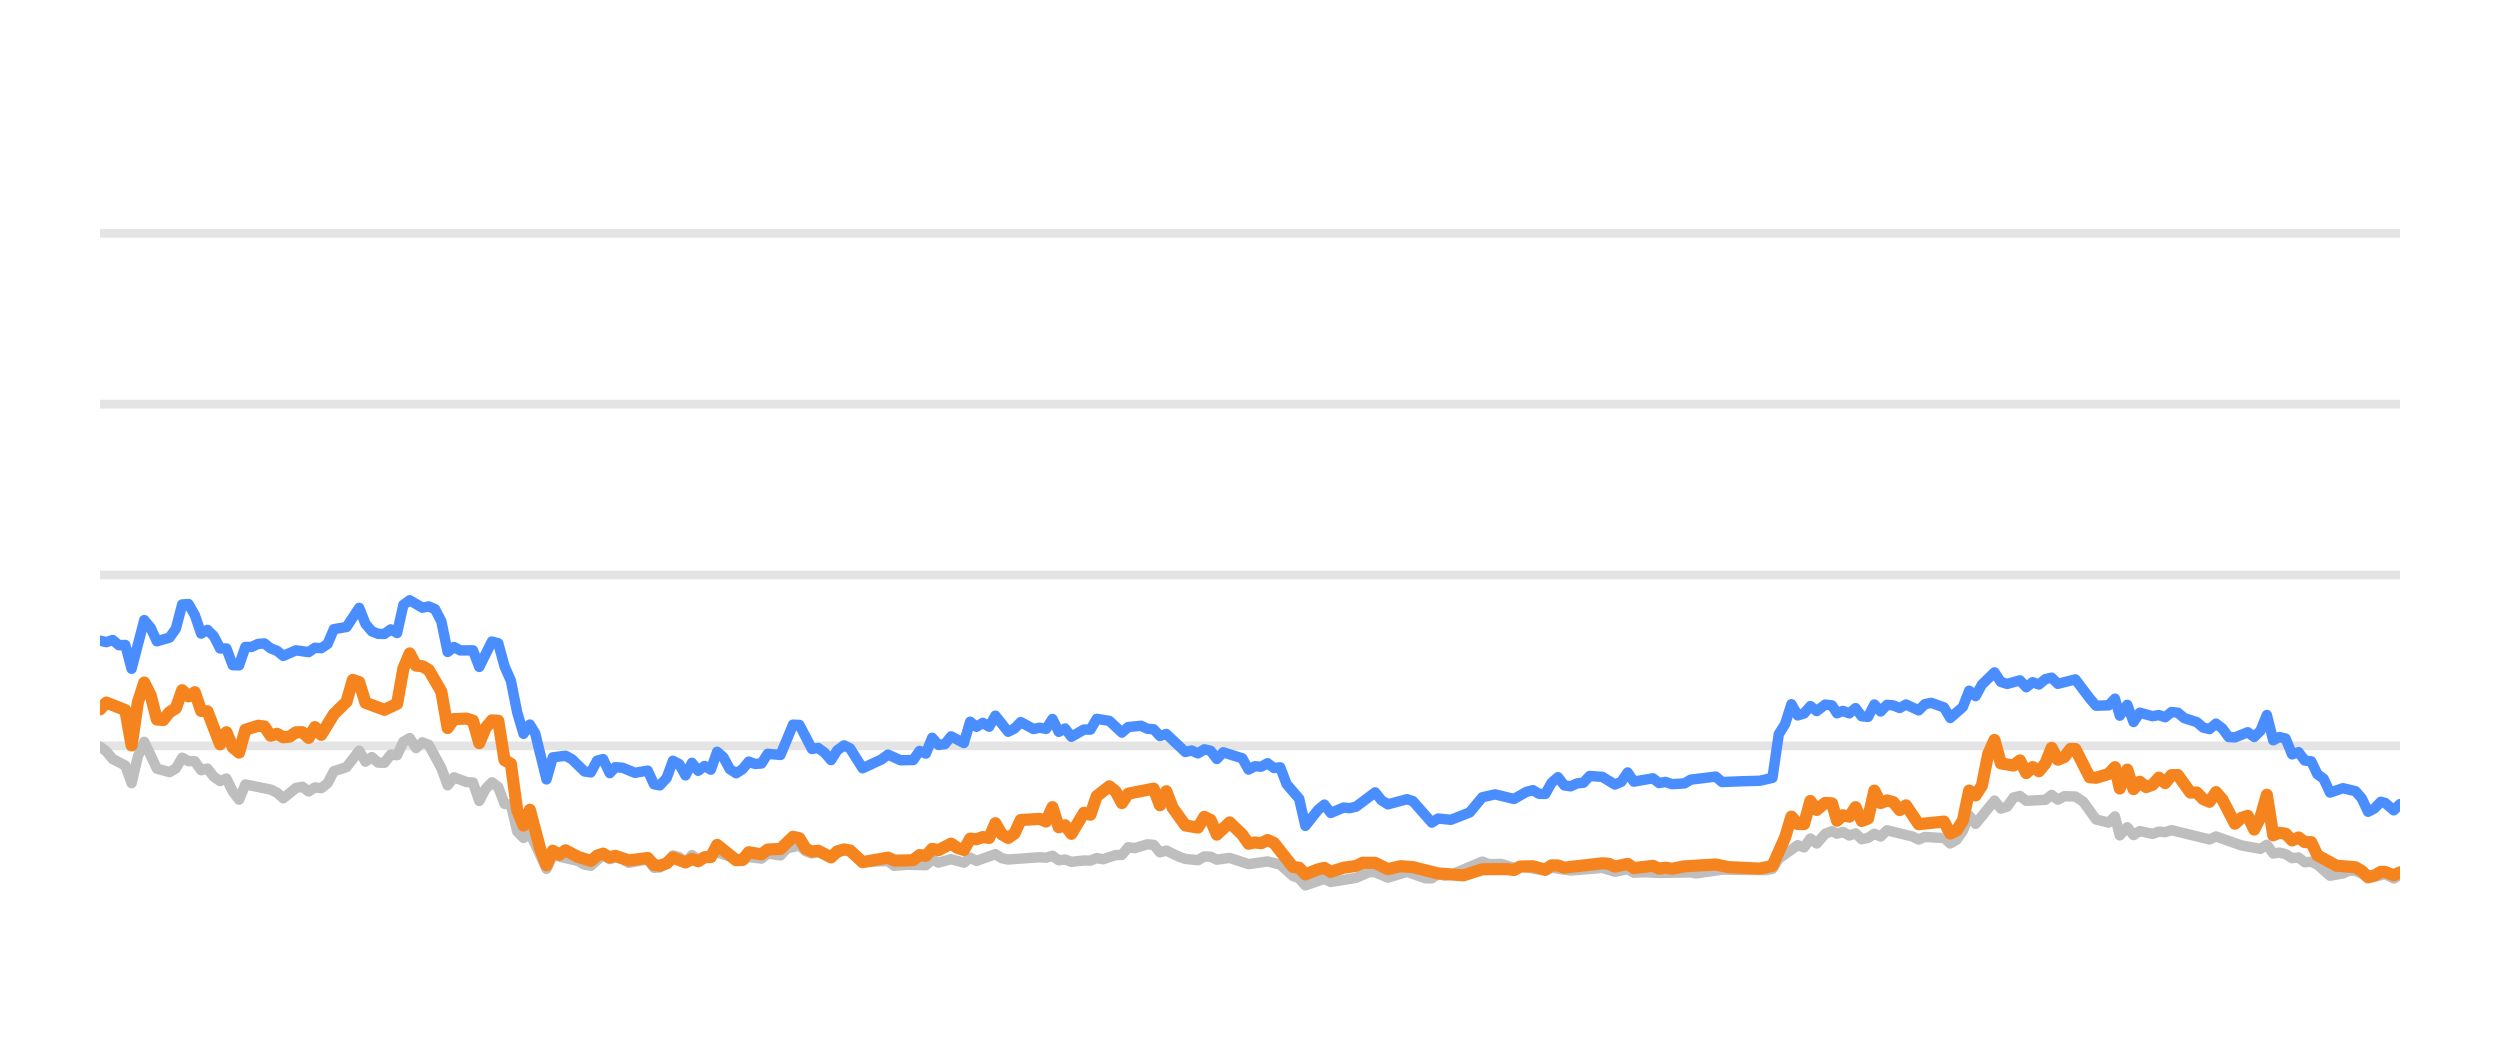
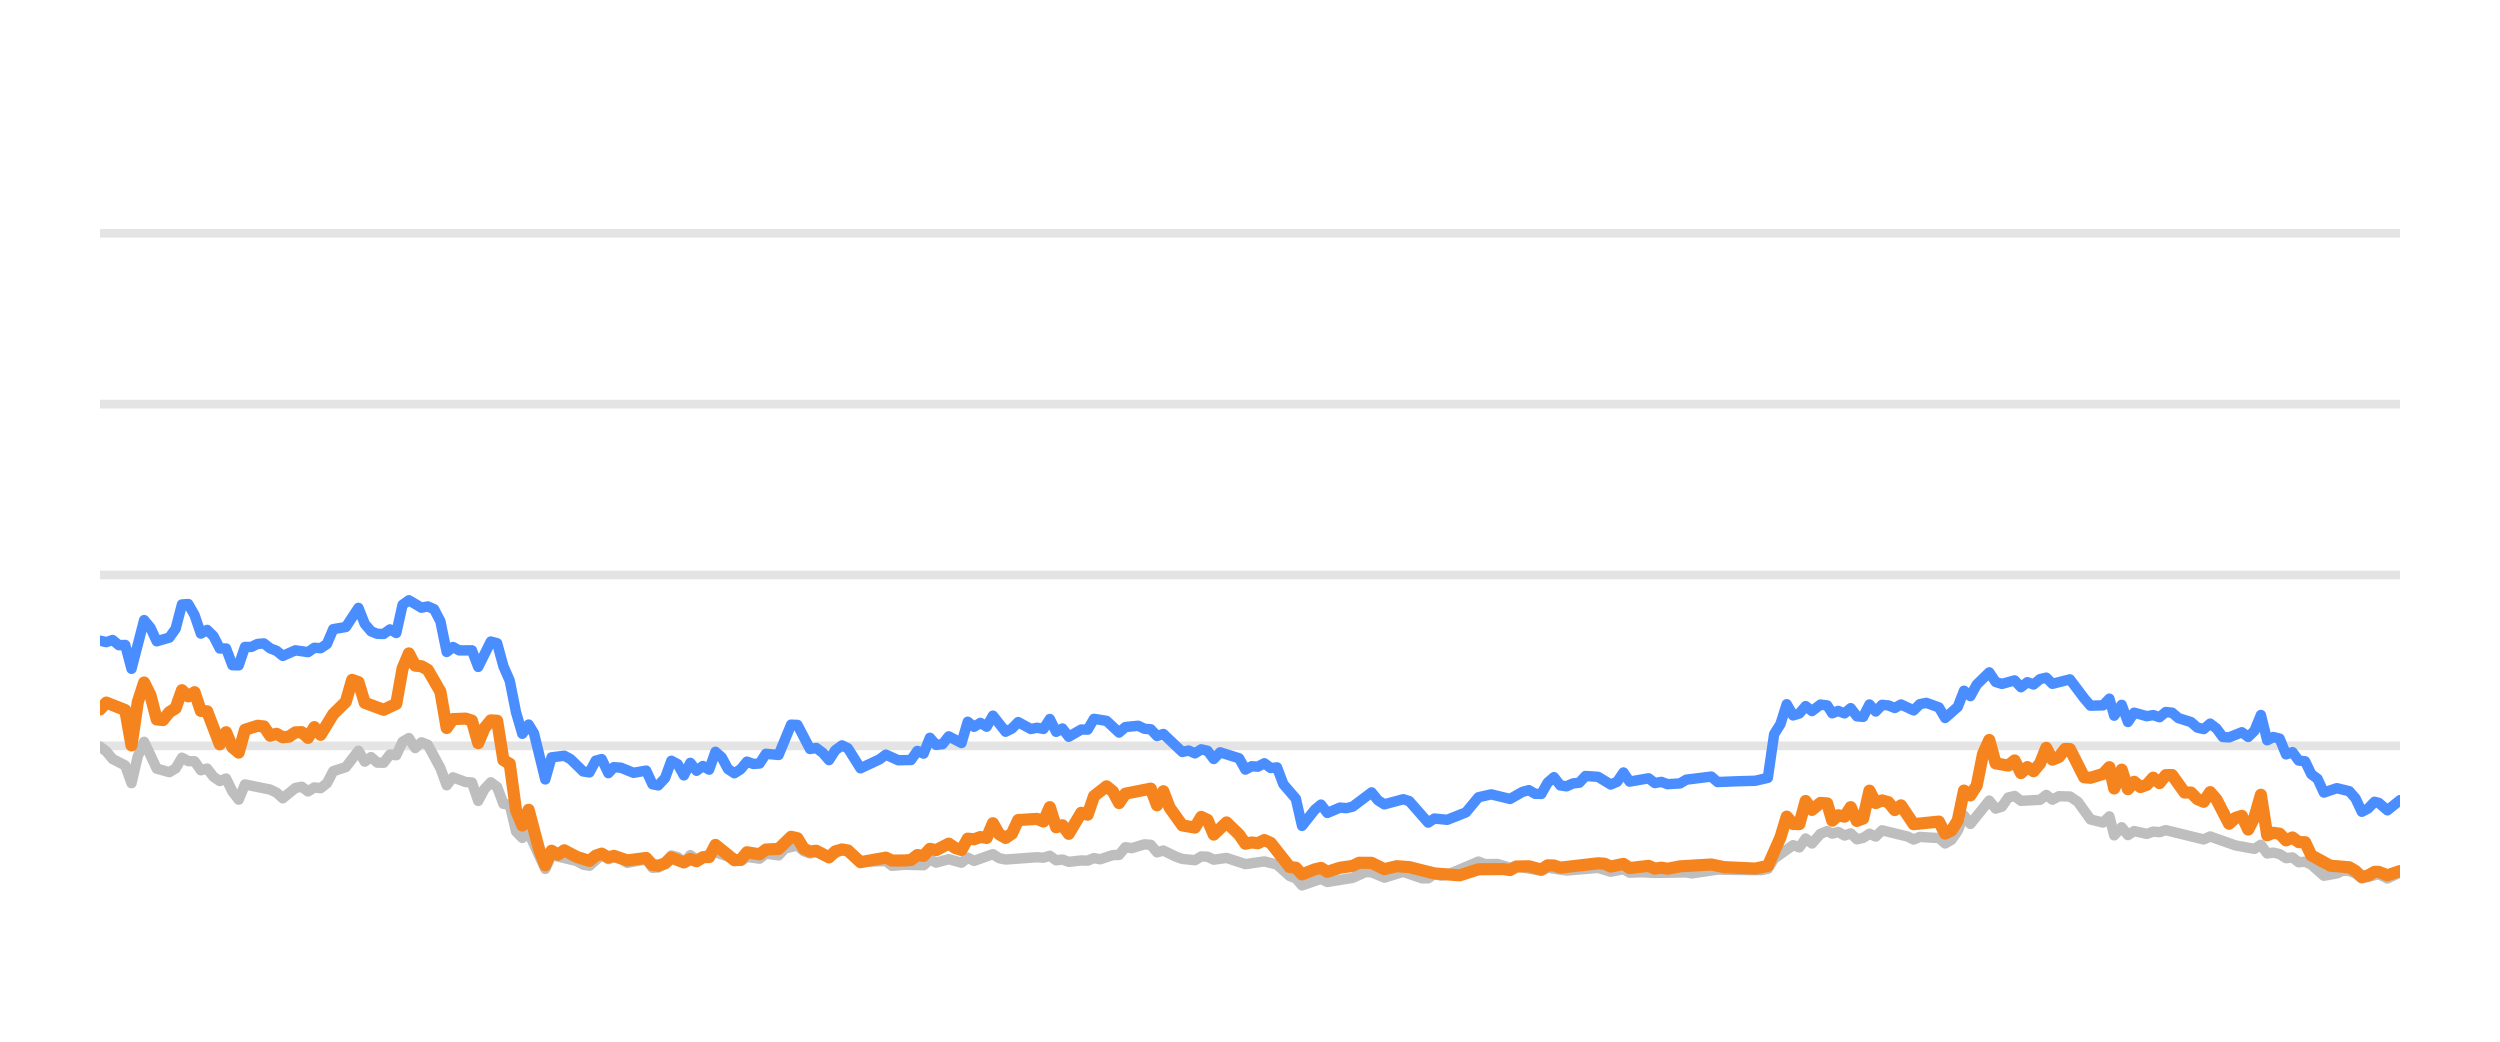
<svg xmlns="http://www.w3.org/2000/svg" width="144pt" height="60pt" viewBox="0 0 144 60" version="1.1">
  <defs>
    <style type="text/css">*{stroke-linejoin: round; stroke-linecap: butt}</style>
  </defs>
  <g id="figure_1">
    <g id="patch_1">
      <path d="M 0 60  L 144 60  L 144 0  L 0 0  L 0 60  z " style="fill: none; opacity: 0" />
    </g>
    <g id="axes_1">
      <g id="patch_2">
        <path d="M 5.76 52.8  L 138.24 52.8  L 138.24 3.6  L 5.76 3.6  L 5.76 52.8  z " style="fill: none" />
      </g>
      <g id="matplotlib.axis_1" />
      <g id="matplotlib.axis_2" />
      <g id="line2d_1">
-         <path d="M 5.76 42.96  L 138.24 42.96  " clip-path="url(#p97b333dc71)" style="fill: none; stroke: #b2b2b2; stroke-opacity: 0.35; stroke-width: 0.5; stroke-linecap: square" />
+         <path d="M 5.76 42.96  L 138.24 42.96  " clip-path="url(#pdc6a5bbc4b)" style="fill: none; stroke: #b2b2b2; stroke-opacity: 0.35; stroke-width: 0.5; stroke-linecap: square" />
      </g>
      <g id="line2d_2">
-         <path d="M 5.76 33.12  L 138.24 33.12  " clip-path="url(#p97b333dc71)" style="fill: none; stroke: #b2b2b2; stroke-opacity: 0.35; stroke-width: 0.5; stroke-linecap: square" />
+         <path d="M 5.76 33.12  L 138.24 33.12  " clip-path="url(#pdc6a5bbc4b)" style="fill: none; stroke: #b2b2b2; stroke-opacity: 0.35; stroke-width: 0.5; stroke-linecap: square" />
      </g>
      <g id="line2d_3">
-         <path d="M 5.76 23.28  L 138.24 23.28  " clip-path="url(#p97b333dc71)" style="fill: none; stroke: #b2b2b2; stroke-opacity: 0.35; stroke-width: 0.5; stroke-linecap: square" />
+         <path d="M 5.76 23.28  L 138.24 23.28  " clip-path="url(#pdc6a5bbc4b)" style="fill: none; stroke: #b2b2b2; stroke-opacity: 0.35; stroke-width: 0.5; stroke-linecap: square" />
      </g>
      <g id="line2d_4">
-         <path d="M 5.76 13.44  L 138.24 13.44  " clip-path="url(#p97b333dc71)" style="fill: none; stroke: #b2b2b2; stroke-opacity: 0.35; stroke-width: 0.5; stroke-linecap: square" />
+         <path d="M 5.76 13.44  L 138.24 13.44  " clip-path="url(#pdc6a5bbc4b)" style="fill: none; stroke: #b2b2b2; stroke-opacity: 0.35; stroke-width: 0.5; stroke-linecap: square" />
      </g>
      <g id="line2d_5">
-         <path d="M 5.76 43.004  L 6.124 43.28  L 6.488 43.718  L 7.216 44.092  L 7.58 45.11  L 7.945 43.555  L 8.309 42.729  L 9.037 44.274  L 9.765 44.475  L 10.129 44.259  L 10.493 43.644  L 10.857 43.841  L 11.221 43.851  L 11.585 44.367  L 11.949 44.269  L 12.314 44.741  L 12.678 44.987  L 13.042 44.844  L 13.406 45.587  L 13.77 46.06  L 14.134 45.184  L 15.59 45.479  L 15.954 45.656  L 16.318 45.981  L 17.047 45.386  L 17.411 45.317  L 17.775 45.587  L 18.139 45.356  L 18.503 45.4  L 18.867 45.115  L 19.231 44.421  L 19.959 44.185  L 20.688 43.24  L 21.052 43.87  L 21.416 43.609  L 21.78 43.929  L 22.144 43.934  L 22.508 43.462  L 22.872 43.501  L 23.236 42.724  L 23.6 42.512  L 23.964 43.088  L 24.328 42.758  L 24.692 42.901  L 25.421 44.239  L 25.785 45.233  L 26.149 44.775  L 26.877 45.046  L 27.241 45.071  L 27.605 46.133  L 27.969 45.445  L 28.333 45.061  L 28.697 45.331  L 29.061 46.301  L 29.426 46.345  L 29.79 47.895  L 30.154 48.264  L 30.518 47.964  L 31.478 50.05  L 31.841 49.248  L 33.304 49.597  L 33.667 49.804  L 34.031 49.868  L 34.735 49.248  L 35.123 49.484  L 35.441 49.376  L 35.85 49.479  L 36.214 49.7  L 37.306 49.494  L 37.671 49.986  L 38.004 49.966  L 38.398 49.7  L 38.76 49.272  L 39.124 49.371  L 39.484 49.681  L 39.856 49.253  L 40.216 49.513  L 41.308 49.09  L 42.766 49.587  L 43.128 49.361  L 43.857 49.459  L 44.221 49.169  L 44.955 49.272  L 45.321 48.874  L 46.045 48.702  L 46.409 49.031  L 46.77 49.159  L 47.132 49.08  L 47.866 49.366  L 48.618 48.908  L 48.96 49.051  L 49.685 49.646  L 51.148 49.597  L 51.507 49.873  L 52.233 49.809  L 53.329 49.838  L 53.694 49.509  L 54.056 49.686  L 54.782 49.489  L 55.519 49.691  L 55.881 49.4  L 56.245 49.587  L 57.334 49.199  L 57.703 49.435  L 58.068 49.509  L 59.883 49.376  L 60.253 49.405  L 60.621 49.292  L 60.986 49.553  L 61.349 49.509  L 61.714 49.641  L 62.437 49.563  L 62.808 49.572  L 63.172 49.425  L 63.528 49.494  L 64.263 49.253  L 64.621 49.243  L 64.986 48.8  L 65.358 48.854  L 66.084 48.633  L 66.449 48.662  L 66.813 49.095  L 67.179 48.992  L 67.908 49.346  L 68.276 49.474  L 69.002 49.548  L 69.369 49.331  L 69.73 49.346  L 70.089 49.518  L 70.828 49.415  L 71.917 49.774  L 73.012 49.617  L 73.742 49.799  L 74.473 50.458  L 74.831 50.591  L 75.189 50.999  L 75.927 50.743  L 76.284 50.625  L 76.652 50.802  L 78.112 50.566  L 78.854 50.232  L 79.207 50.242  L 79.942 50.552  L 81.038 50.217  L 82.109 50.591  L 82.475 50.591  L 82.835 50.33  L 83.206 50.438  L 83.573 50.389  L 85.379 49.627  L 85.749 49.774  L 86.475 49.764  L 87.204 49.981  L 87.568 49.897  L 89.011 50.158  L 89.375 49.981  L 90.467 50.143  L 92.291 49.991  L 93.018 50.212  L 93.754 50.064  L 94.109 50.266  L 94.836 50.242  L 95.569 50.281  L 97.387 50.251  L 97.699 50.31  L 99.191 50.089  L 100.289 50.109  L 101.728 50.119  L 102.093 50.045  L 102.457 49.459  L 103.551 48.682  L 103.914 48.81  L 104.277 48.298  L 104.643 48.584  L 105.133 48.028  L 105.523 47.87  L 105.813 48.018  L 106.154 47.919  L 106.523 48.126  L 106.88 48.003  L 107.235 48.342  L 107.599 48.264  L 107.963 48.023  L 108.325 48.185  L 108.691 47.826  L 110.151 48.18  L 110.514 48.357  L 110.875 48.205  L 111.609 48.254  L 111.972 48.264  L 112.335 48.584  L 112.701 48.372  L 113.062 47.85  L 113.424 46.975  L 113.793 47.457  L 114.882 46.114  L 115.25 46.576  L 115.614 46.463  L 115.979 45.937  L 116.347 45.848  L 116.713 46.128  L 117.816 46.069  L 118.174 45.789  L 118.531 46.06  L 118.905 45.863  L 119.542 45.878  L 119.999 46.183  L 120.731 47.201  L 121.455 47.378  L 121.82 47.024  L 122.1 48.116  L 122.531 47.649  L 122.892 48.101  L 123.253 47.87  L 123.984 48.033  L 124.35 47.9  L 124.714 47.934  L 125.079 47.816  L 127.267 48.352  L 127.642 48.18  L 129.107 48.697  L 130.201 48.894  L 130.571 48.657  L 130.936 49.159  L 131.287 49.11  L 131.653 49.194  L 132.024 49.43  L 132.397 49.39  L 132.752 49.666  L 133.125 49.636  L 133.482 49.799  L 134.209 50.443  L 134.957 50.31  L 135.313 50.148  L 135.677 50.168  L 136.038 50.315  L 136.401 50.596  L 137.382 50.35  L 137.88 50.601  L 138.24 50.399  L 138.24 50.399  " clip-path="url(#p97b333dc71)" style="fill: none; stroke: #bebebe; stroke-width: 0.6; stroke-linecap: round" />
+         <path d="M 5.76 43.004  L 6.123 43.28  L 6.486 43.718  L 7.212 44.092  L 7.575 45.11  L 7.938 43.555  L 8.302 42.729  L 9.028 44.274  L 9.754 44.475  L 10.117 44.259  L 10.48 43.644  L 10.843 43.841  L 11.206 43.851  L 11.569 44.367  L 11.932 44.269  L 12.295 44.741  L 12.659 44.987  L 13.022 44.844  L 13.385 45.587  L 13.748 46.06  L 14.111 45.184  L 15.563 45.479  L 15.926 45.656  L 16.289 45.981  L 17.015 45.386  L 17.379 45.317  L 17.742 45.587  L 18.105 45.356  L 18.468 45.4  L 18.831 45.115  L 19.194 44.421  L 19.92 44.185  L 20.646 43.24  L 21.009 43.87  L 21.372 43.609  L 21.736 43.929  L 22.099 43.934  L 22.462 43.462  L 22.825 43.501  L 23.188 42.724  L 23.551 42.512  L 23.914 43.088  L 24.277 42.758  L 24.64 42.901  L 25.366 44.239  L 25.729 45.233  L 26.092 44.775  L 26.819 45.046  L 27.182 45.071  L 27.545 46.133  L 27.908 45.445  L 28.271 45.061  L 28.634 45.331  L 28.997 46.301  L 29.36 46.345  L 29.723 47.895  L 30.086 48.264  L 30.449 47.964  L 31.407 50.05  L 31.769 49.248  L 33.228 49.597  L 33.59 49.804  L 33.953 49.868  L 34.655 49.248  L 35.042 49.484  L 35.359 49.376  L 35.767 49.479  L 36.13 49.7  L 37.219 49.494  L 37.583 49.986  L 37.915 49.966  L 38.308 49.7  L 38.669 49.272  L 39.032 49.371  L 39.391 49.681  L 39.762 49.253  L 40.121 49.513  L 41.21 49.09  L 42.664 49.587  L 43.025 49.361  L 43.752 49.459  L 44.115 49.169  L 44.847 49.272  L 45.211 48.874  L 45.934 48.702  L 46.297 49.031  L 46.657 49.159  L 47.018 49.08  L 47.75 49.366  L 48.5 48.908  L 48.84 49.051  L 49.563 49.646  L 51.023 49.597  L 51.381 49.873  L 52.104 49.809  L 53.198 49.838  L 53.561 49.509  L 53.923 49.686  L 54.647 49.489  L 55.382 49.691  L 55.742 49.4  L 56.105 49.587  L 57.191 49.199  L 57.559 49.435  L 57.923 49.509  L 59.734 49.376  L 60.103 49.405  L 60.47 49.292  L 60.833 49.553  L 61.196 49.509  L 61.559 49.641  L 62.28 49.563  L 62.651 49.572  L 63.014 49.425  L 63.369 49.494  L 64.101 49.253  L 64.458 49.243  L 64.823 48.8  L 65.193 48.854  L 65.917 48.633  L 66.282 48.662  L 66.645 49.095  L 67.009 48.992  L 67.736 49.346  L 68.103 49.474  L 68.828 49.548  L 69.193 49.331  L 69.553 49.346  L 69.911 49.518  L 70.648 49.415  L 71.734 49.774  L 72.826 49.617  L 73.554 49.799  L 74.283 50.458  L 74.64 50.591  L 74.998 50.999  L 75.733 50.743  L 76.089 50.625  L 76.456 50.802  L 77.912 50.566  L 78.652 50.232  L 79.004 50.242  L 79.737 50.552  L 80.83 50.217  L 81.898 50.591  L 82.263 50.591  L 82.622 50.33  L 82.992 50.438  L 83.358 50.389  L 85.16 49.627  L 85.528 49.774  L 86.252 49.764  L 86.979 49.981  L 87.342 49.897  L 88.781 50.158  L 89.144 49.981  L 90.233 50.143  L 92.052 49.991  L 92.777 50.212  L 93.511 50.064  L 93.865 50.266  L 94.59 50.242  L 95.321 50.281  L 97.134 50.251  L 97.445 50.31  L 98.933 50.089  L 100.028 50.109  L 101.463 50.119  L 101.827 50.045  L 102.19 49.459  L 103.281 48.682  L 103.643 48.81  L 104.005 48.298  L 104.37 48.584  L 104.858 48.028  L 105.247 47.87  L 105.537 48.018  L 105.876 47.919  L 106.245 48.126  L 106.6 48.003  L 106.955 48.342  L 107.317 48.264  L 107.681 48.023  L 108.042 48.185  L 108.407 47.826  L 109.862 48.18  L 110.225 48.357  L 110.585 48.205  L 111.317 48.254  L 111.679 48.264  L 112.04 48.584  L 112.405 48.372  L 112.766 47.85  L 113.127 46.975  L 113.495 47.457  L 114.581 46.114  L 114.948 46.576  L 115.31 46.463  L 115.675 45.937  L 116.042 45.848  L 116.407 46.128  L 117.507 46.069  L 117.864 45.789  L 118.22 46.06  L 118.592 45.863  L 119.228 45.878  L 119.683 46.183  L 120.413 47.201  L 121.135 47.378  L 121.5 47.024  L 121.779 48.116  L 122.209 47.649  L 122.569 48.101  L 122.929 47.87  L 123.657 48.033  L 124.023 47.9  L 124.386 47.934  L 124.749 47.816  L 126.932 48.352  L 127.305 48.18  L 128.766 48.697  L 129.857 48.894  L 130.227 48.657  L 130.59 49.159  L 130.941 49.11  L 131.306 49.194  L 131.676 49.43  L 132.047 49.39  L 132.401 49.666  L 132.773 49.636  L 133.13 49.799  L 133.855 50.443  L 134.6 50.31  L 134.955 50.148  L 135.318 50.168  L 135.678 50.315  L 136.041 50.596  L 137.019 50.35  L 137.515 50.601  L 138.24 50.256  L 138.24 50.256  " clip-path="url(#pdc6a5bbc4b)" style="fill: none; stroke: #bebebe; stroke-width: 0.6; stroke-linecap: round" />
      </g>
      <g id="line2d_6">
-         <path d="M 5.76 36.903  L 6.124 36.987  L 6.488 36.864  L 6.852 37.164  L 7.216 37.149  L 7.58 38.522  L 8.309 35.718  L 8.673 36.156  L 9.037 36.938  L 9.765 36.726  L 10.129 36.215  L 10.493 34.817  L 10.857 34.793  L 11.221 35.427  L 11.585 36.495  L 11.949 36.284  L 12.314 36.638  L 12.678 37.351  L 13.042 37.351  L 13.406 38.316  L 13.77 38.325  L 14.134 37.263  L 14.498 37.263  L 14.862 37.09  L 15.226 37.061  L 15.59 37.346  L 15.954 37.484  L 16.318 37.779  L 17.047 37.459  L 17.775 37.563  L 18.139 37.312  L 18.503 37.336  L 18.867 37.095  L 19.231 36.239  L 19.959 36.116  L 20.688 35.014  L 21.052 35.934  L 21.416 36.362  L 21.78 36.51  L 22.144 36.515  L 22.508 36.254  L 22.872 36.461  L 23.236 34.837  L 23.6 34.576  L 24.328 35.004  L 24.692 34.931  L 25.057 35.088  L 25.421 35.787  L 25.785 37.553  L 26.149 37.268  L 26.513 37.464  L 27.241 37.459  L 27.605 38.414  L 28.333 36.953  L 28.697 37.051  L 29.061 38.379  L 29.426 39.206  L 29.79 41.031  L 30.154 42.266  L 30.518 41.735  L 30.825 42.237  L 31.478 44.894  L 31.841 43.624  L 32.574 43.531  L 32.941 43.728  L 33.667 44.436  L 34.031 44.49  L 34.39 43.816  L 34.735 43.723  L 35.123 44.534  L 35.441 44.19  L 35.85 44.22  L 36.576 44.515  L 37.306 44.387  L 37.671 45.174  L 38.004 45.238  L 38.398 44.815  L 38.76 43.821  L 39.124 44.013  L 39.484 44.662  L 39.856 43.939  L 40.216 44.397  L 40.581 44.121  L 40.943 44.333  L 41.308 43.304  L 41.672 43.624  L 42.033 44.298  L 42.401 44.539  L 42.766 44.308  L 43.128 43.87  L 43.492 44.003  L 43.857 43.978  L 44.221 43.418  L 44.955 43.486  L 45.678 41.74  L 46.045 41.755  L 46.77 43.142  L 47.132 43.083  L 47.501 43.359  L 47.866 43.782  L 48.227 43.216  L 48.618 42.935  L 48.96 43.103  L 49.685 44.254  L 50.781 43.742  L 51.148 43.467  L 51.872 43.791  L 52.602 43.777  L 52.967 43.255  L 53.329 43.408  L 53.694 42.498  L 54.056 42.906  L 54.424 42.862  L 54.782 42.414  L 55.519 42.798  L 55.881 41.573  L 56.245 41.863  L 56.61 41.637  L 56.974 41.858  L 57.334 41.223  L 58.068 42.148  L 58.43 41.966  L 58.793 41.592  L 59.524 41.991  L 59.883 41.917  L 60.253 41.986  L 60.621 41.415  L 60.986 42.153  L 61.349 41.961  L 61.714 42.438  L 62.437 42.02  L 62.808 42.025  L 63.172 41.405  L 63.899 41.523  L 64.621 42.197  L 64.986 41.878  L 65.725 41.804  L 66.084 41.976  L 66.449 42.006  L 66.813 42.394  L 67.179 42.276  L 68.276 43.314  L 68.637 43.231  L 69.002 43.393  L 69.369 43.162  L 69.73 43.245  L 70.089 43.718  L 70.459 43.334  L 71.554 43.678  L 71.917 44.328  L 72.281 44.136  L 72.64 44.16  L 73.012 43.964  L 73.381 44.239  L 73.742 44.2  L 74.11 45.169  L 74.831 46.005  L 75.189 47.57  L 75.927 46.64  L 76.284 46.345  L 76.652 46.827  L 77.384 46.517  L 77.745 46.552  L 78.112 46.463  L 79.207 45.641  L 79.569 46.094  L 79.942 46.33  L 81.038 46.035  L 81.38 46.143  L 82.475 47.383  L 82.835 47.147  L 83.573 47.221  L 84.657 46.793  L 85.379 45.922  L 86.116 45.755  L 87.204 46.02  L 87.921 45.612  L 88.29 45.513  L 88.655 45.725  L 89.011 45.73  L 89.375 45.081  L 89.74 44.766  L 90.104 45.238  L 90.467 45.292  L 90.836 45.125  L 91.205 45.085  L 91.563 44.697  L 92.291 44.746  L 93.018 45.189  L 93.388 45.031  L 93.754 44.495  L 94.109 45.021  L 95.205 44.83  L 95.569 45.105  L 95.936 45.036  L 96.302 45.169  L 97.021 45.125  L 97.387 44.908  L 98.829 44.731  L 99.191 45.046  L 100.289 45.002  L 101.365 44.972  L 102.093 44.805  L 102.457 42.291  L 102.822 41.705  L 103.184 40.564  L 103.551 41.208  L 103.914 41.095  L 104.277 40.672  L 104.643 40.958  L 105.133 40.584  L 105.523 40.633  L 105.813 41.085  L 106.154 40.948  L 106.523 41.09  L 106.88 40.79  L 107.235 41.258  L 107.599 41.292  L 107.963 40.579  L 108.325 40.982  L 108.691 40.598  L 109.057 40.633  L 109.422 40.78  L 109.786 40.579  L 110.514 40.918  L 110.875 40.559  L 111.244 40.485  L 111.972 40.746  L 112.335 41.356  L 113.062 40.716  L 113.424 39.787  L 113.793 40.097  L 114.159 39.432  L 114.882 38.729  L 115.25 39.28  L 115.614 39.393  L 116.347 39.191  L 116.713 39.585  L 117.082 39.295  L 117.443 39.427  L 117.816 39.117  L 118.174 39.034  L 118.531 39.388  L 119.542 39.132  L 120.366 40.224  L 120.731 40.648  L 121.455 40.628  L 121.82 40.244  L 122.1 41.223  L 122.531 40.598  L 122.892 41.587  L 123.253 41.051  L 123.984 41.253  L 124.35 41.189  L 124.714 41.312  L 125.079 41.012  L 125.443 41.051  L 125.808 41.361  L 126.535 41.592  L 126.899 41.907  L 127.267 41.996  L 127.642 41.681  L 128.009 41.961  L 128.372 42.453  L 128.734 42.473  L 129.47 42.178  L 129.841 42.448  L 130.201 42.094  L 130.571 41.184  L 130.936 42.64  L 131.287 42.453  L 131.653 42.542  L 132.024 43.452  L 132.397 43.324  L 132.752 43.806  L 133.125 43.851  L 133.482 44.593  L 133.842 44.859  L 134.209 45.651  L 134.957 45.4  L 135.677 45.573  L 136.038 45.986  L 136.401 46.758  L 136.762 46.571  L 137.137 46.183  L 137.382 46.247  L 137.88 46.675  L 138.24 46.315  L 138.24 46.315  " clip-path="url(#p97b333dc71)" style="fill: none; stroke: #4a8dff; stroke-width: 0.6; stroke-linecap: round" />
+         <path d="M 5.76 36.903  L 6.123 36.987  L 6.486 36.864  L 6.849 37.164  L 7.212 37.149  L 7.575 38.522  L 8.302 35.718  L 8.665 36.156  L 9.028 36.938  L 9.754 36.726  L 10.117 36.215  L 10.48 34.817  L 10.843 34.793  L 11.206 35.427  L 11.569 36.495  L 11.932 36.284  L 12.295 36.638  L 12.659 37.351  L 13.022 37.351  L 13.385 38.316  L 13.748 38.325  L 14.111 37.263  L 14.474 37.263  L 14.837 37.09  L 15.2 37.061  L 15.563 37.346  L 15.926 37.484  L 16.289 37.779  L 17.015 37.459  L 17.742 37.563  L 18.105 37.312  L 18.468 37.336  L 18.831 37.095  L 19.194 36.239  L 19.92 36.116  L 20.646 35.014  L 21.009 35.934  L 21.372 36.362  L 21.736 36.51  L 22.099 36.515  L 22.462 36.254  L 22.825 36.461  L 23.188 34.837  L 23.551 34.576  L 24.277 35.004  L 24.64 34.931  L 25.003 35.088  L 25.366 35.787  L 25.729 37.553  L 26.092 37.268  L 26.456 37.464  L 27.182 37.459  L 27.545 38.414  L 28.271 36.953  L 28.634 37.051  L 28.997 38.379  L 29.36 39.206  L 29.723 41.031  L 30.086 42.266  L 30.449 41.735  L 30.756 42.237  L 31.407 44.894  L 31.769 43.624  L 32.5 43.531  L 32.866 43.728  L 33.59 44.436  L 33.953 44.49  L 34.311 43.816  L 34.655 43.723  L 35.042 44.534  L 35.359 44.19  L 35.767 44.22  L 36.491 44.515  L 37.219 44.387  L 37.583 45.174  L 37.915 45.238  L 38.308 44.815  L 38.669 43.821  L 39.032 44.013  L 39.391 44.662  L 39.762 43.939  L 40.121 44.397  L 40.485 44.121  L 40.846 44.333  L 41.21 43.304  L 41.573 43.624  L 41.933 44.298  L 42.3 44.539  L 42.664 44.308  L 43.025 43.87  L 43.388 44.003  L 43.752 43.978  L 44.115 43.418  L 44.847 43.486  L 45.568 41.74  L 45.934 41.755  L 46.657 43.142  L 47.018 43.083  L 47.386 43.359  L 47.75 43.782  L 48.11 43.216  L 48.5 42.935  L 48.84 43.103  L 49.563 44.254  L 50.656 43.742  L 51.023 43.467  L 51.744 43.791  L 52.473 43.777  L 52.837 43.255  L 53.198 43.408  L 53.561 42.498  L 53.923 42.906  L 54.29 42.862  L 54.647 42.414  L 55.382 42.798  L 55.742 41.573  L 56.105 41.863  L 56.47 41.637  L 56.832 41.858  L 57.191 41.223  L 57.923 42.148  L 58.285 41.966  L 58.647 41.592  L 59.375 41.991  L 59.734 41.917  L 60.103 41.986  L 60.47 41.415  L 60.833 42.153  L 61.196 41.961  L 61.559 42.438  L 62.28 42.02  L 62.651 42.025  L 63.014 41.405  L 63.738 41.523  L 64.458 42.197  L 64.823 41.878  L 65.559 41.804  L 65.917 41.976  L 66.282 42.006  L 66.645 42.394  L 67.009 42.276  L 68.103 43.314  L 68.463 43.231  L 68.828 43.393  L 69.193 43.162  L 69.553 43.245  L 69.911 43.718  L 70.28 43.334  L 71.372 43.678  L 71.734 44.328  L 72.098 44.136  L 72.456 44.16  L 72.826 43.964  L 73.195 44.239  L 73.554 44.2  L 73.921 45.169  L 74.64 46.005  L 74.998 47.57  L 75.733 46.64  L 76.089 46.345  L 76.456 46.827  L 77.186 46.517  L 77.546 46.552  L 77.912 46.463  L 79.004 45.641  L 79.365 46.094  L 79.737 46.33  L 80.83 46.035  L 81.171 46.143  L 82.263 47.383  L 82.622 47.147  L 83.358 47.221  L 84.439 46.793  L 85.16 45.922  L 85.895 45.755  L 86.979 46.02  L 87.694 45.612  L 88.063 45.513  L 88.426 45.725  L 88.781 45.73  L 89.144 45.081  L 89.508 44.766  L 89.871 45.238  L 90.233 45.292  L 90.601 45.125  L 90.969 45.085  L 91.326 44.697  L 92.052 44.746  L 92.777 45.189  L 93.146 45.031  L 93.511 44.495  L 93.865 45.021  L 94.958 44.83  L 95.321 45.105  L 95.687 45.036  L 96.052 45.169  L 96.769 45.125  L 97.134 44.908  L 98.572 44.731  L 98.933 45.046  L 100.028 45.002  L 101.101 44.972  L 101.827 44.805  L 102.19 42.291  L 102.554 41.705  L 102.915 40.564  L 103.281 41.208  L 103.643 41.095  L 104.005 40.672  L 104.37 40.958  L 104.858 40.584  L 105.247 40.633  L 105.537 41.085  L 105.876 40.948  L 106.245 41.09  L 106.6 40.79  L 106.955 41.258  L 107.317 41.292  L 107.681 40.579  L 108.042 40.982  L 108.407 40.598  L 108.772 40.633  L 109.136 40.78  L 109.499 40.579  L 110.225 40.918  L 110.585 40.559  L 110.953 40.485  L 111.679 40.746  L 112.04 41.356  L 112.766 40.716  L 113.127 39.787  L 113.495 40.097  L 113.859 39.432  L 114.581 38.729  L 114.948 39.28  L 115.31 39.393  L 116.042 39.191  L 116.407 39.585  L 116.775 39.295  L 117.134 39.427  L 117.507 39.117  L 117.864 39.034  L 118.22 39.388  L 119.228 39.132  L 120.049 40.224  L 120.413 40.648  L 121.135 40.628  L 121.5 40.244  L 121.779 41.223  L 122.209 40.598  L 122.569 41.587  L 122.929 41.051  L 123.657 41.253  L 124.023 41.189  L 124.386 41.312  L 124.749 41.012  L 125.113 41.051  L 125.476 41.361  L 126.201 41.592  L 126.564 41.907  L 126.932 41.996  L 127.305 41.681  L 127.671 41.961  L 128.034 42.453  L 128.394 42.473  L 129.129 42.178  L 129.498 42.448  L 129.857 42.094  L 130.227 41.184  L 130.59 42.64  L 130.941 42.453  L 131.306 42.542  L 131.676 43.452  L 132.047 43.324  L 132.401 43.806  L 132.773 43.851  L 133.13 44.593  L 133.489 44.859  L 133.855 45.651  L 134.6 45.4  L 135.318 45.573  L 135.678 45.986  L 136.041 46.758  L 136.4 46.571  L 136.775 46.183  L 137.019 46.247  L 137.515 46.675  L 138.24 46.089  L 138.24 46.089  " clip-path="url(#pdc6a5bbc4b)" style="fill: none; stroke: #4a8dff; stroke-width: 0.6; stroke-linecap: round" />
      </g>
      <g id="line2d_7">
-         <path d="M 5.76 40.864  L 6.124 40.47  L 7.216 40.899  L 7.58 42.935  L 7.945 40.436  L 8.309 39.314  L 8.673 40.042  L 9.037 41.44  L 9.401 41.474  L 9.765 41.022  L 10.129 40.795  L 10.493 39.757  L 10.857 40.111  L 11.221 39.87  L 11.585 40.948  L 11.949 40.972  L 12.678 42.871  L 13.042 42.178  L 13.406 43.044  L 13.77 43.349  L 14.134 42.035  L 14.862 41.804  L 15.226 41.843  L 15.59 42.379  L 15.954 42.266  L 16.318 42.468  L 16.683 42.429  L 17.047 42.183  L 17.411 42.173  L 17.775 42.502  L 18.139 41.883  L 18.503 42.325  L 19.231 41.135  L 19.959 40.421  L 20.323 39.162  L 20.688 39.29  L 21.052 40.48  L 22.144 40.884  L 22.872 40.539  L 23.236 38.502  L 23.6 37.637  L 23.964 38.34  L 24.328 38.375  L 24.692 38.581  L 25.421 39.836  L 25.785 41.932  L 26.149 41.42  L 26.877 41.391  L 27.241 41.509  L 27.605 42.803  L 27.969 41.937  L 28.333 41.494  L 28.697 41.514  L 29.061 43.782  L 29.426 43.993  L 29.79 46.67  L 30.154 47.55  L 30.518 46.645  L 31.115 48.894  L 31.478 49.843  L 31.841 49.002  L 32.213 49.233  L 32.574 48.977  L 33.304 49.361  L 34.031 49.587  L 34.39 49.287  L 34.735 49.169  L 35.123 49.39  L 35.441 49.297  L 36.214 49.558  L 37.306 49.42  L 37.671 49.823  L 38.004 49.868  L 38.398 49.73  L 38.76 49.395  L 39.484 49.676  L 39.856 49.474  L 40.216 49.607  L 40.581 49.376  L 40.943 49.366  L 41.308 48.667  L 42.401 49.548  L 42.766 49.528  L 43.128 49.09  L 43.857 49.208  L 44.221 48.933  L 44.955 48.898  L 45.678 48.2  L 46.045 48.283  L 46.409 48.884  L 46.77 49.046  L 47.132 49.002  L 47.866 49.386  L 48.227 49.041  L 48.618 48.928  L 48.96 48.987  L 49.685 49.661  L 51.148 49.4  L 51.507 49.568  L 52.233 49.563  L 52.602 49.533  L 52.967 49.253  L 53.329 49.297  L 53.694 48.894  L 54.056 48.967  L 54.782 48.593  L 55.153 48.844  L 55.519 48.957  L 55.881 48.308  L 56.245 48.342  L 56.61 48.215  L 56.974 48.264  L 57.334 47.418  L 57.703 48.057  L 58.068 48.264  L 58.43 48.018  L 58.793 47.235  L 59.883 47.167  L 60.253 47.319  L 60.621 46.493  L 60.986 47.649  L 61.349 47.536  L 61.714 48.028  L 62.437 46.817  L 62.808 46.926  L 63.172 45.858  L 63.899 45.292  L 64.263 45.587  L 64.621 46.256  L 64.986 45.715  L 66.449 45.425  L 66.813 46.384  L 67.179 45.577  L 67.538 46.517  L 68.276 47.545  L 69.002 47.668  L 69.369 47.053  L 69.73 47.226  L 70.089 48.072  L 70.828 47.373  L 71.554 48.072  L 71.917 48.598  L 72.281 48.525  L 72.64 48.569  L 73.012 48.387  L 73.381 48.554  L 74.473 49.937  L 74.831 49.981  L 75.189 50.365  L 75.927 50.074  L 76.284 49.991  L 76.652 50.217  L 77.384 49.981  L 78.112 49.878  L 78.488 49.695  L 79.207 49.7  L 79.942 50.064  L 80.663 49.892  L 81.38 49.946  L 82.835 50.31  L 84.299 50.419  L 85.379 50.069  L 86.829 50.06  L 87.204 50.114  L 87.568 49.912  L 88.29 49.897  L 89.011 50.089  L 89.375 49.843  L 89.74 49.853  L 90.104 49.976  L 92.291 49.725  L 92.654 49.75  L 93.018 49.917  L 93.754 49.759  L 94.109 50.001  L 95.205 49.873  L 95.569 50.035  L 95.936 49.976  L 96.302 50.04  L 97.021 49.902  L 98.829 49.794  L 99.56 49.946  L 101.365 50.03  L 102.093 49.878  L 102.822 48.234  L 103.184 47.039  L 103.551 47.462  L 103.914 47.467  L 104.277 46.138  L 104.643 46.65  L 105.133 46.247  L 105.523 46.276  L 105.813 47.27  L 106.154 46.96  L 106.523 47.039  L 106.88 46.493  L 107.235 47.285  L 107.599 47.147  L 107.963 45.543  L 108.325 46.256  L 108.691 46.104  L 109.057 46.207  L 109.422 46.66  L 109.786 46.389  L 110.514 47.472  L 111.972 47.324  L 112.335 48.013  L 112.701 47.836  L 113.062 47.265  L 113.424 45.538  L 113.793 45.814  L 114.159 45.248  L 114.521 43.432  L 114.882 42.625  L 115.25 43.969  L 115.979 44.097  L 116.347 43.801  L 116.713 44.529  L 117.082 44.185  L 117.443 44.421  L 117.816 43.974  L 118.174 43.078  L 118.531 43.757  L 118.905 43.605  L 119.267 43.137  L 119.542 43.147  L 120.366 44.771  L 120.731 44.8  L 121.455 44.579  L 121.82 44.19  L 122.1 45.415  L 122.531 44.333  L 122.892 45.454  L 123.253 45.031  L 123.617 45.336  L 123.984 45.204  L 124.35 44.795  L 124.714 45.105  L 125.079 44.648  L 125.443 44.643  L 126.166 45.651  L 126.535 45.651  L 126.899 46.025  L 127.267 46.183  L 127.642 45.627  L 128.009 46.05  L 128.734 47.447  L 129.107 47.108  L 129.47 46.994  L 129.841 47.782  L 130.201 47.078  L 130.571 45.779  L 130.936 48.111  L 131.287 47.969  L 131.653 48.023  L 132.024 48.406  L 132.397 48.239  L 132.752 48.505  L 133.125 48.51  L 133.482 49.267  L 134.574 49.863  L 135.677 49.956  L 136.038 50.168  L 136.401 50.517  L 136.762 50.433  L 137.137 50.217  L 137.382 50.222  L 137.88 50.419  L 138.24 50.251  L 138.24 50.251  " clip-path="url(#p97b333dc71)" style="fill: none; stroke: #f5841e; stroke-width: 0.7; stroke-linecap: round" />
+         <path d="M 5.76 40.864  L 6.123 40.47  L 7.212 40.899  L 7.575 42.935  L 7.938 40.436  L 8.302 39.314  L 8.665 40.042  L 9.028 41.44  L 9.391 41.474  L 9.754 41.022  L 10.117 40.795  L 10.48 39.757  L 10.843 40.111  L 11.206 39.87  L 11.569 40.948  L 11.932 40.972  L 12.659 42.871  L 13.022 42.178  L 13.385 43.044  L 13.748 43.349  L 14.111 42.035  L 14.837 41.804  L 15.2 41.843  L 15.563 42.379  L 15.926 42.266  L 16.289 42.468  L 16.652 42.429  L 17.015 42.183  L 17.379 42.173  L 17.742 42.502  L 18.105 41.883  L 18.468 42.325  L 19.194 41.135  L 19.92 40.421  L 20.283 39.162  L 20.646 39.29  L 21.009 40.48  L 22.099 40.884  L 22.825 40.539  L 23.188 38.502  L 23.551 37.637  L 23.914 38.34  L 24.277 38.375  L 24.64 38.581  L 25.366 39.836  L 25.729 41.932  L 26.092 41.42  L 26.819 41.391  L 27.182 41.509  L 27.545 42.803  L 27.908 41.937  L 28.271 41.494  L 28.634 41.514  L 28.997 43.782  L 29.36 43.993  L 29.723 46.67  L 30.086 47.55  L 30.449 46.645  L 31.045 48.894  L 31.407 49.843  L 31.769 49.002  L 32.14 49.233  L 32.5 48.977  L 33.228 49.361  L 33.953 49.587  L 34.311 49.287  L 34.655 49.169  L 35.042 49.39  L 35.359 49.297  L 36.13 49.558  L 37.219 49.42  L 37.583 49.823  L 37.915 49.868  L 38.308 49.73  L 38.669 49.395  L 39.391 49.676  L 39.762 49.474  L 40.121 49.607  L 40.485 49.376  L 40.846 49.366  L 41.21 48.667  L 42.3 49.548  L 42.664 49.528  L 43.025 49.09  L 43.752 49.208  L 44.115 48.933  L 44.847 48.898  L 45.568 48.2  L 45.934 48.283  L 46.297 48.884  L 46.657 49.046  L 47.018 49.002  L 47.75 49.386  L 48.11 49.041  L 48.5 48.928  L 48.84 48.987  L 49.563 49.661  L 51.023 49.4  L 51.381 49.568  L 52.104 49.563  L 52.473 49.533  L 52.837 49.253  L 53.198 49.297  L 53.561 48.894  L 53.923 48.967  L 54.647 48.593  L 55.017 48.844  L 55.382 48.957  L 55.742 48.308  L 56.105 48.342  L 56.47 48.215  L 56.832 48.264  L 57.191 47.418  L 57.559 48.057  L 57.923 48.264  L 58.285 48.018  L 58.647 47.235  L 59.734 47.167  L 60.103 47.319  L 60.47 46.493  L 60.833 47.649  L 61.196 47.536  L 61.559 48.028  L 62.28 46.817  L 62.651 46.926  L 63.014 45.858  L 63.738 45.292  L 64.101 45.587  L 64.458 46.256  L 64.823 45.715  L 66.282 45.425  L 66.645 46.384  L 67.009 45.577  L 67.368 46.517  L 68.103 47.545  L 68.828 47.668  L 69.193 47.053  L 69.553 47.226  L 69.911 48.072  L 70.648 47.373  L 71.372 48.072  L 71.734 48.598  L 72.098 48.525  L 72.456 48.569  L 72.826 48.387  L 73.195 48.554  L 74.283 49.937  L 74.64 49.981  L 74.998 50.365  L 75.733 50.074  L 76.089 49.991  L 76.456 50.217  L 77.186 49.981  L 77.912 49.878  L 78.287 49.695  L 79.004 49.7  L 79.737 50.064  L 80.456 49.892  L 81.171 49.946  L 82.622 50.31  L 84.082 50.419  L 85.16 50.069  L 86.605 50.06  L 86.979 50.114  L 87.342 49.912  L 88.063 49.897  L 88.781 50.089  L 89.144 49.843  L 89.508 49.853  L 89.871 49.976  L 92.052 49.725  L 92.415 49.75  L 92.777 49.917  L 93.511 49.759  L 93.865 50.001  L 94.958 49.873  L 95.321 50.035  L 95.687 49.976  L 96.052 50.04  L 96.769 49.902  L 98.572 49.794  L 99.301 49.946  L 101.101 50.03  L 101.827 49.878  L 102.554 48.234  L 102.915 47.039  L 103.281 47.462  L 103.643 47.467  L 104.005 46.138  L 104.37 46.65  L 104.858 46.247  L 105.247 46.276  L 105.537 47.27  L 105.876 46.96  L 106.245 47.039  L 106.6 46.493  L 106.955 47.285  L 107.317 47.147  L 107.681 45.543  L 108.042 46.256  L 108.407 46.104  L 108.772 46.207  L 109.136 46.66  L 109.499 46.389  L 110.225 47.472  L 111.679 47.324  L 112.04 48.013  L 112.405 47.836  L 112.766 47.265  L 113.127 45.538  L 113.495 45.814  L 113.859 45.248  L 114.221 43.432  L 114.581 42.625  L 114.948 43.969  L 115.675 44.097  L 116.042 43.801  L 116.407 44.529  L 116.775 44.185  L 117.134 44.421  L 117.507 43.974  L 117.864 43.078  L 118.22 43.757  L 118.592 43.605  L 118.953 43.137  L 119.228 43.147  L 120.049 44.771  L 120.413 44.8  L 121.135 44.579  L 121.5 44.19  L 121.779 45.415  L 122.209 44.333  L 122.569 45.454  L 122.929 45.031  L 123.292 45.336  L 123.657 45.204  L 124.023 44.795  L 124.386 45.105  L 124.749 44.648  L 125.113 44.643  L 125.834 45.651  L 126.201 45.651  L 126.564 46.025  L 126.932 46.183  L 127.305 45.627  L 127.671 46.05  L 128.394 47.447  L 128.766 47.108  L 129.129 46.994  L 129.498 47.782  L 129.857 47.078  L 130.227 45.779  L 130.59 48.111  L 130.941 47.969  L 131.306 48.023  L 131.676 48.406  L 132.047 48.239  L 132.401 48.505  L 132.773 48.51  L 133.13 49.267  L 134.219 49.863  L 135.318 49.956  L 135.678 50.168  L 136.041 50.517  L 136.4 50.433  L 136.775 50.217  L 137.019 50.222  L 137.515 50.419  L 138.24 50.173  L 138.24 50.173  " clip-path="url(#pdc6a5bbc4b)" style="fill: none; stroke: #f5841e; stroke-width: 0.7; stroke-linecap: round" />
      </g>
    </g>
  </g>
  <defs>
-     <clipPath id="p97b333dc71">
+     <clipPath id="pdc6a5bbc4b">
      <rect x="5.76" y="3.6" width="132.48" height="49.2" />
    </clipPath>
  </defs>
</svg>
